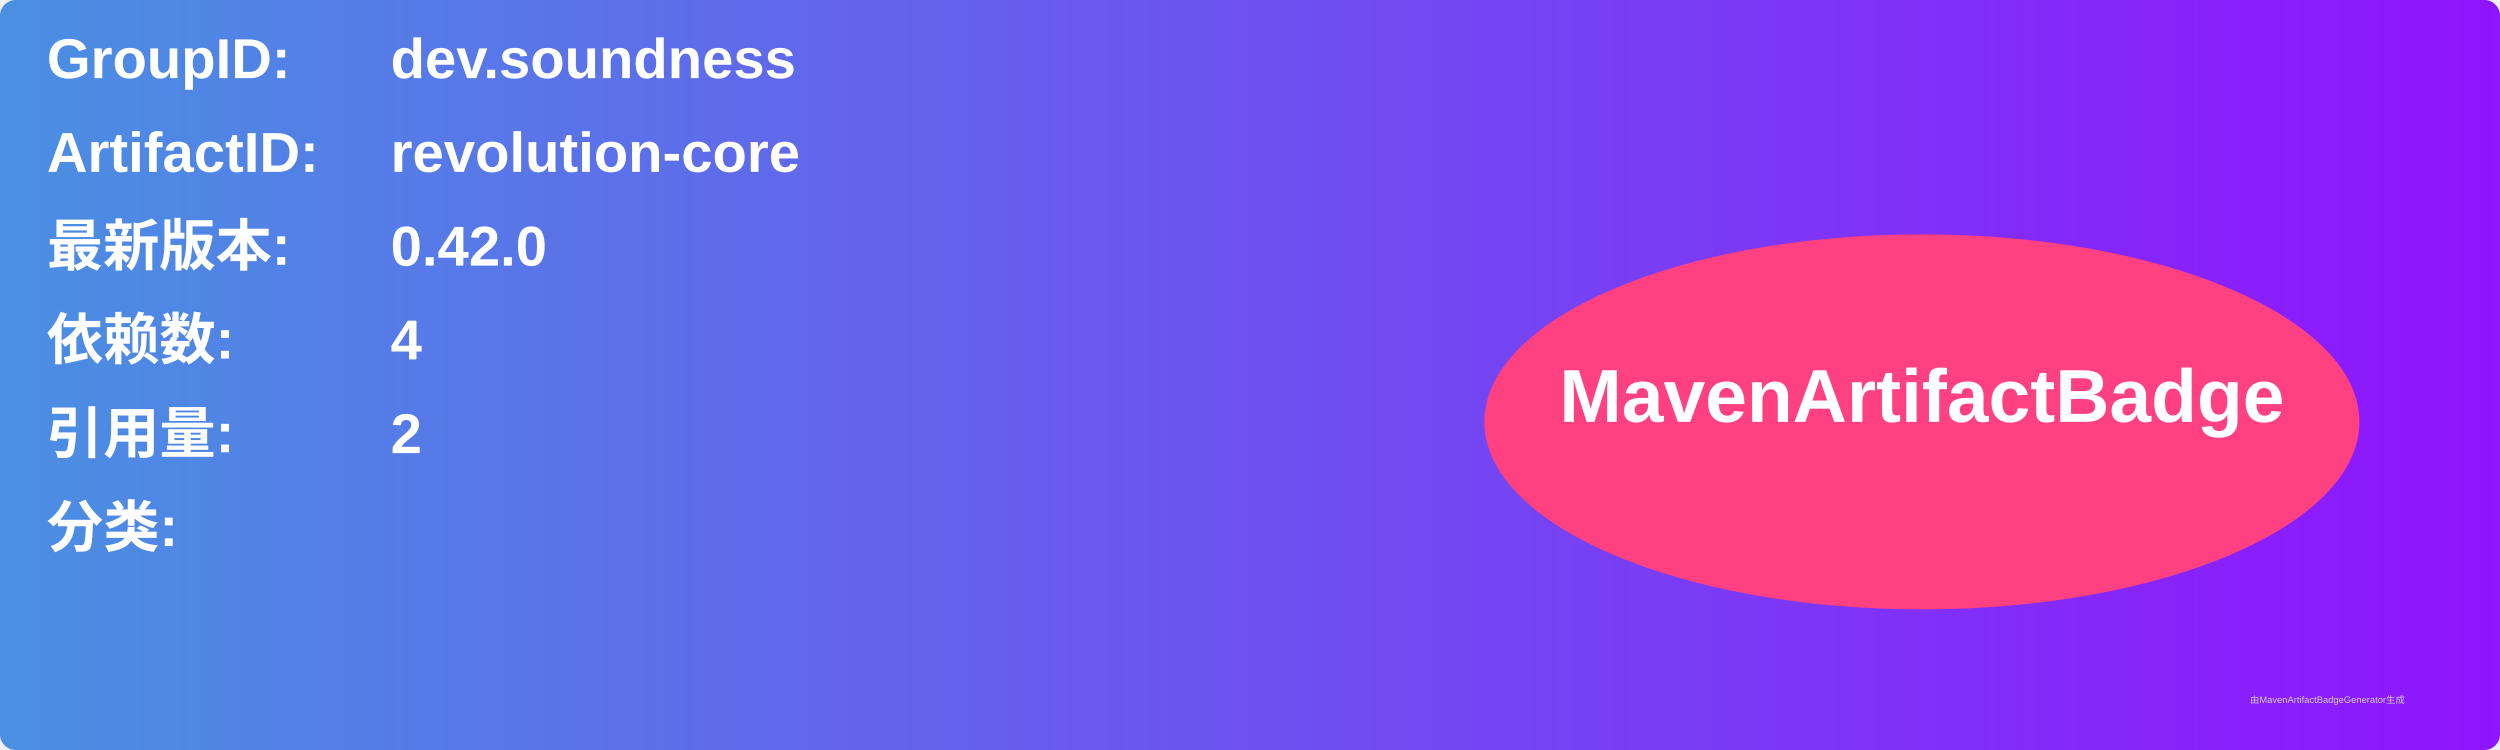
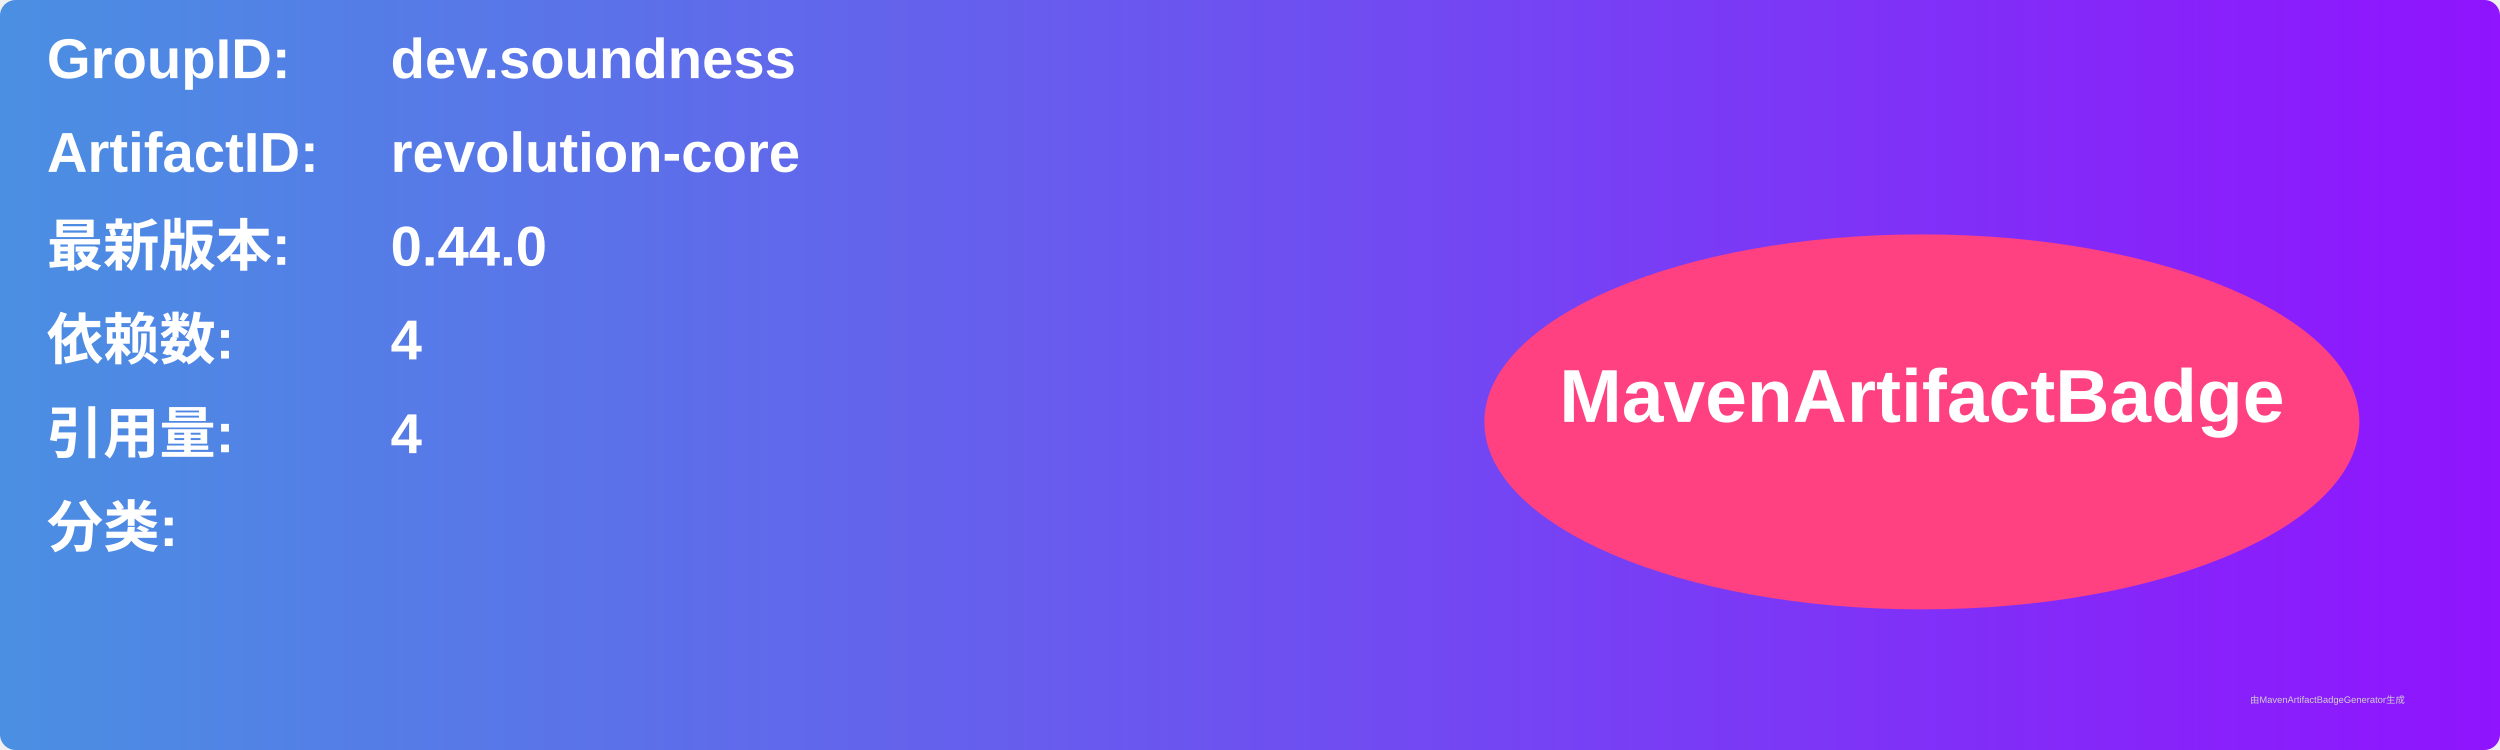
<svg xmlns="http://www.w3.org/2000/svg" width="800" height="240" viewBox="0 0 800 240">
  <linearGradient id="grad" x1="0%" y1="0%" x2="100%" y2="0%">
    <stop offset="0%" stop-color="#4a90e2" />
    <stop offset="100%" stop-color="#9013fe" />
  </linearGradient>
  <rect width="100%" height="100%" rx="5" ry="5" fill="url(#grad)" />
  <g transform="translate(15, 15)">
    <text x="0" y="10" font-family="Arial" font-size="18" fill="white" font-weight="bold" width="260">GroupID:</text>
    <text x="110" y="10" font-family="Arial" font-size="18" fill="white" font-weight="bold" width="460">dev.soundness</text>
    <text x="0" y="40" font-family="Arial" font-size="18" fill="white" font-weight="bold" width="260">ArtifactID:</text>
    <text x="110" y="40" font-family="Arial" font-size="18" fill="white" font-weight="bold" width="460">revolution-core</text>
    <text x="0" y="70" font-family="Arial" font-size="18" fill="white" font-weight="bold">最新版本:</text>
    <text x="110" y="70" font-family="Arial" font-size="18" fill="white" font-weight="bold">
-       <tspan font-weight="bold">0.42.0</tspan>
+       <tspan font-weight="bold">0.44.0</tspan>
    </text>
    <text x="0" y="100" font-family="Arial" font-size="18" fill="white" font-weight="bold">依赖数: </text>
    <text x="110" y="100" font-family="Arial" font-size="18" fill="white">
      <tspan font-weight="bold">4</tspan>
    </text>
    <text x="0" y="130" font-family="Arial" font-size="18" fill="white" font-weight="bold">引用量: </text>
    <text x="110" y="130" font-family="Arial" font-size="18" fill="white">
-       <tspan font-weight="bold">2</tspan>
+       <tspan font-weight="bold">4</tspan>
    </text>
    <text x="0" y="160" font-family="Arial" font-size="18" fill="white" font-weight="bold">分类:</text>
    <text x="10" y="190" font-family="Arial" font-size="10" fill="white">
      <tspan font-weight="bold" />
    </text>
    <ellipse cx="600" cy="120" rx="140" ry="60" fill="#ff4081" />
    <text x="600" y="120" text-anchor="middle" font-family="Arial" font-size="24" fill="white" font-weight="bold">MavenArtifactBadge</text>
  </g>
  <text x="720" y="225" font-family="Arial" font-size="3" fill="#d0d0d0">由MavenArtifactBadgeGenerator生成</text>
</svg>
